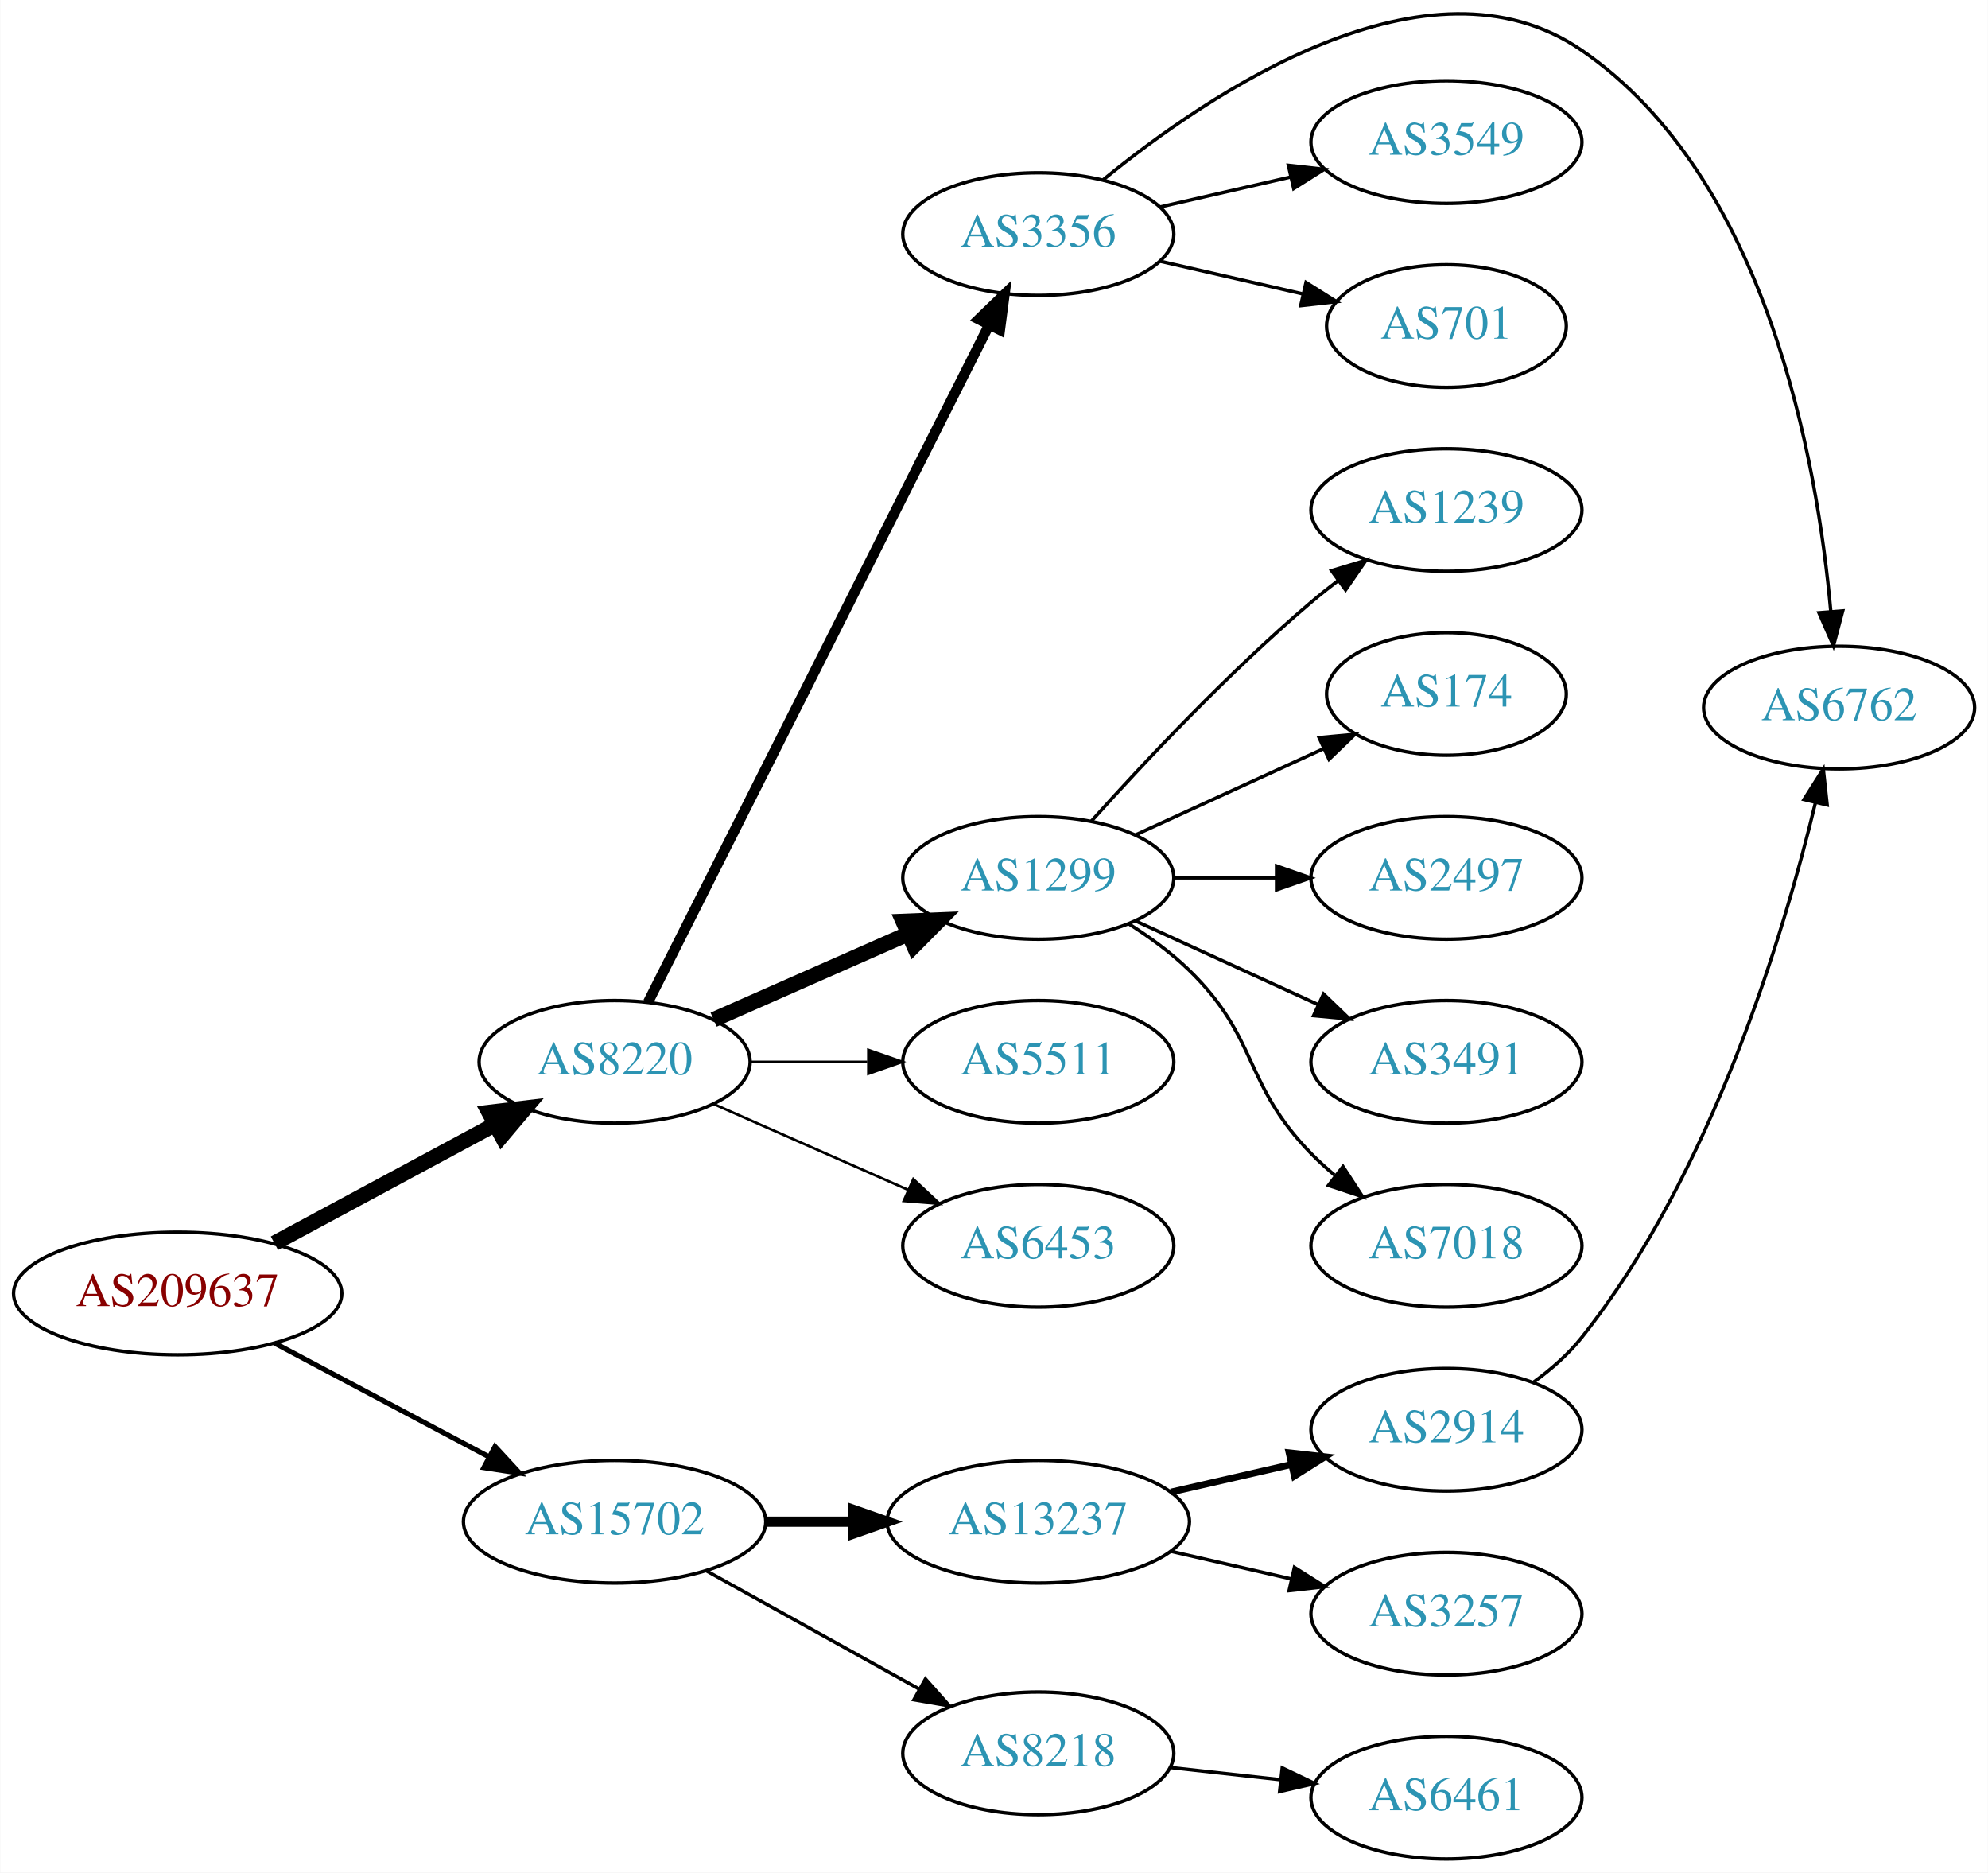
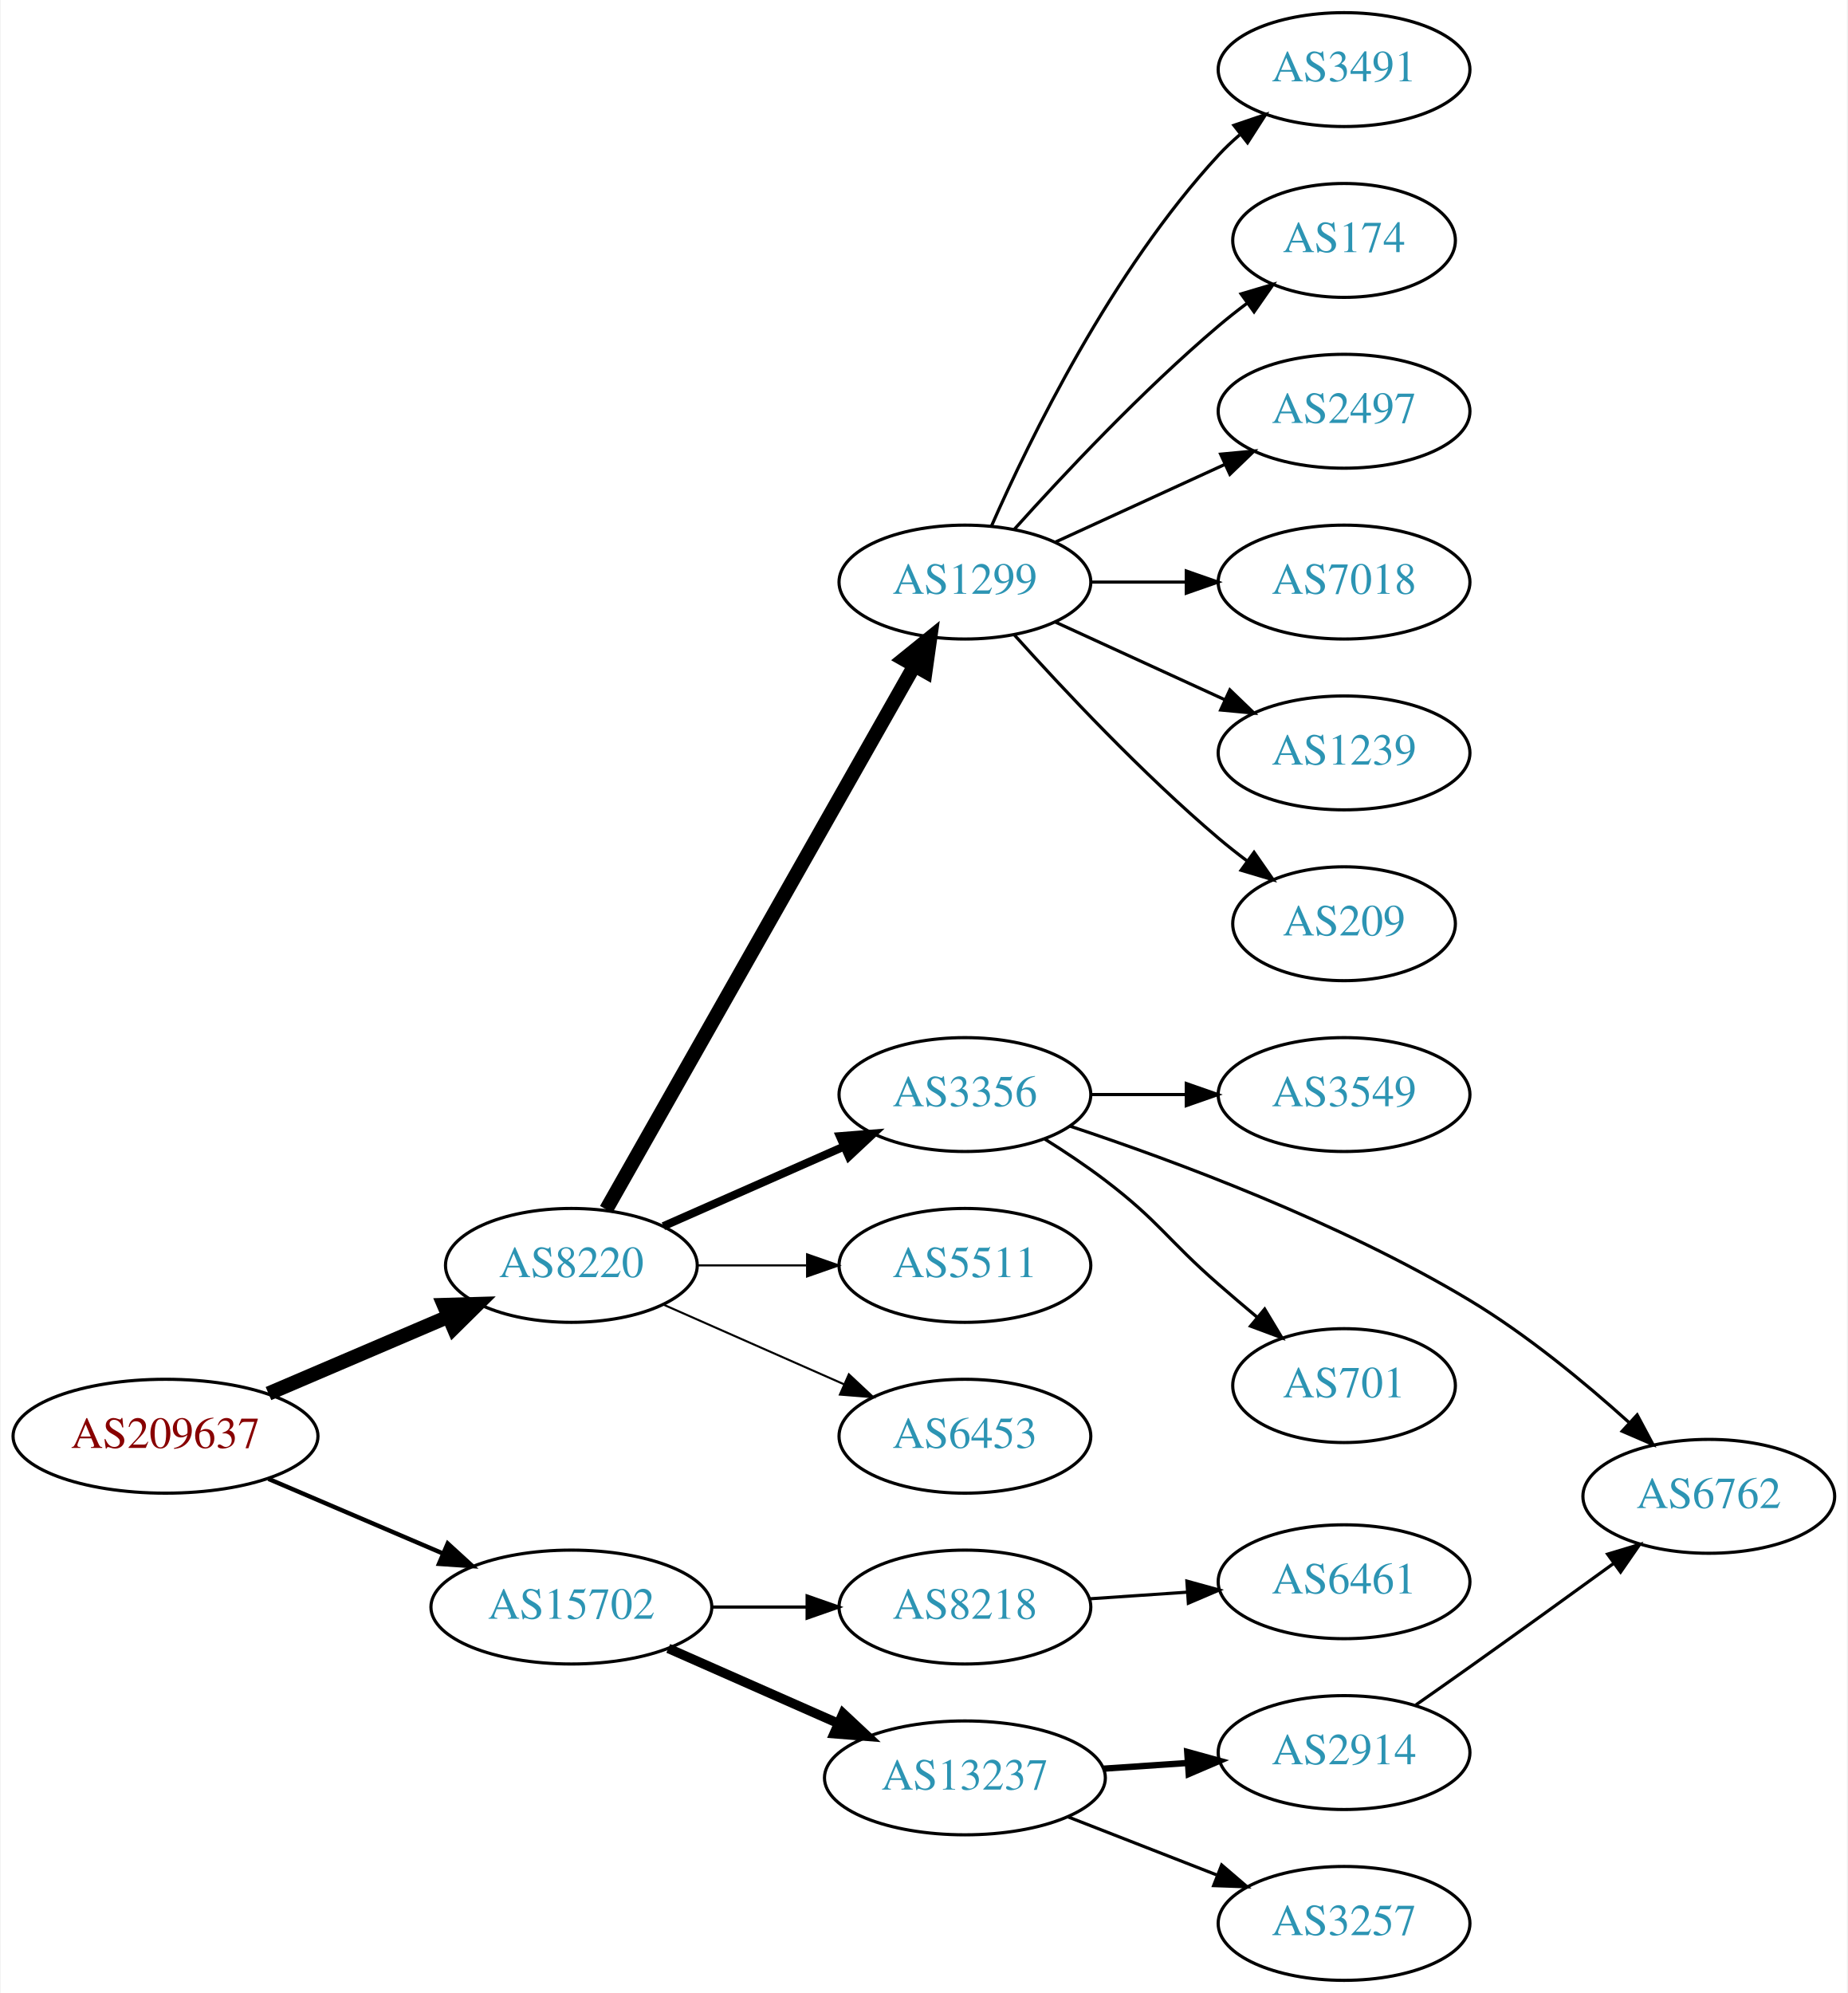
- <svg xmlns="http://www.w3.org/2000/svg" xmlns:xlink="http://www.w3.org/1999/xlink" width="584pt" height="550pt" viewBox="0.00 0.00 583.56 549.72">
-   <g id="graph0" class="graph" transform="scale(1 1) rotate(0) translate(4 545.722)">
-     <polygon fill="white" stroke="none" points="-4,4 -4,-545.722 579.562,-545.722 579.562,4 -4,4" />
+ <svg xmlns="http://www.w3.org/2000/svg" xmlns:xlink="http://www.w3.org/1999/xlink" width="584pt" height="630pt" viewBox="0.00 0.00 583.56 630.00">
+   <g id="graph0" class="graph" transform="scale(1 1) rotate(0) translate(4 626)">
+     <polygon fill="white" stroke="none" points="-4,4 -4,-626 579.562,-626 579.562,4 -4,4" />
    <g id="node1" class="node">
      <g id="a_node1">
        <a xlink:href="/asn/209637" xlink:title="AS209637 ~ vnet-services GmbH [AT]">
-           <ellipse fill="#ffffff" stroke="black" cx="48.096" cy="-166" rx="48.192" ry="18" />
-           <text text-anchor="middle" x="48.096" y="-162.3" font-family="Times,serif" font-size="14.00" fill="#880000">AS209637</text>
+           <ellipse fill="#ffffff" stroke="black" cx="48.096" cy="-172" rx="48.192" ry="18" />
+           <text text-anchor="middle" x="48.096" y="-168.3" font-family="Times,serif" font-size="14.00" fill="#880000">AS209637</text>
        </a>
      </g>
    </g>
    <g id="node2" class="node">
      <g id="a_node2">
        <a xlink:href="/asn/8220" xlink:title="AS8220 ~ COLT [GB]">
-           <ellipse fill="#ffffff" stroke="black" cx="176.388" cy="-234" rx="39.794" ry="18" />
-           <text text-anchor="middle" x="176.388" y="-230.3" font-family="Times,serif" font-size="14.00" fill="#2c94b3">AS8220</text>
+           <ellipse fill="#ffffff" stroke="black" cx="176.388" cy="-226" rx="39.794" ry="18" />
+           <text text-anchor="middle" x="176.388" y="-222.3" font-family="Times,serif" font-size="14.00" fill="#2c94b3">AS8220</text>
        </a>
      </g>
    </g>
    <g id="edge1" class="edge">
-       <path fill="none" stroke="black" stroke-width="4.5" d="M76.499,-180.755C95.498,-190.985 120.934,-204.68 141.251,-215.62" />
-       <polygon fill="black" stroke="black" stroke-width="4.5" points="139.512,-219.155 150.184,-220.429 143.246,-212.222 139.512,-219.155" />
+       <path fill="none" stroke="black" stroke-width="4.5" d="M80.639,-185.487C97.776,-192.815 119.097,-201.931 137.172,-209.66" />
+       <polygon fill="black" stroke="black" stroke-width="4.5" points="136.089,-213.479 146.832,-213.79 139.186,-206.238 136.089,-213.479" />
    </g>
    <g id="node3" class="node">
      <g id="a_node3">
        <a xlink:href="/asn/15702" xlink:title="AS15702 ~ Onstage Online GmbH [AT]">
-           <ellipse fill="#ffffff" stroke="black" cx="176.388" cy="-99" rx="44.393" ry="18" />
-           <text text-anchor="middle" x="176.388" y="-95.3" font-family="Times,serif" font-size="14.00" fill="#2c94b3">AS15702</text>
+           <ellipse fill="#ffffff" stroke="black" cx="176.388" cy="-118" rx="44.393" ry="18" />
+           <text text-anchor="middle" x="176.388" y="-114.3" font-family="Times,serif" font-size="14.00" fill="#2c94b3">AS15702</text>
        </a>
      </g>
    </g>
    <g id="edge2" class="edge">
-       <path fill="none" stroke="black" stroke-width="1.5" d="M76.499,-151.462C94.995,-141.65 119.591,-128.601 139.626,-117.972" />
-       <polygon fill="black" stroke="black" stroke-width="1.5" points="141.278,-121.058 148.471,-113.279 137.997,-114.874 141.278,-121.058" />
+       <path fill="none" stroke="black" stroke-width="1.385" d="M80.639,-158.513C97.283,-151.396 117.873,-142.592 135.604,-135.011" />
+       <polygon fill="black" stroke="black" stroke-width="1.385" points="137.297,-138.093 145.116,-130.943 134.545,-131.657 137.297,-138.093" />
    </g>
    <g id="node4" class="node">
      <g id="a_node4">
-         <a xlink:href="/asn/3356" xlink:title="AS3356 ~ Level 3 Parent, LLC [US]">
-           <ellipse fill="#ffffff" stroke="black" cx="300.78" cy="-477" rx="39.794" ry="18" />
-           <text text-anchor="middle" x="300.78" y="-473.3" font-family="Times,serif" font-size="14.00" fill="#2c94b3">AS3356</text>
+         <a xlink:href="/asn/1299" xlink:title="AS1299 ~ Telia Carrier [EU]">
+           <ellipse fill="#ffffff" stroke="black" cx="300.78" cy="-442" rx="39.794" ry="18" />
+           <text text-anchor="middle" x="300.78" y="-438.3" font-family="Times,serif" font-size="14.00" fill="#2c94b3">AS1299</text>
        </a>
      </g>
    </g>
    <g id="edge3" class="edge">
-       <path fill="none" stroke="black" stroke-width="3" d="M186.19,-251.476C207.353,-293.494 261.197,-400.397 286.394,-450.424" />
-       <polygon fill="black" stroke="black" stroke-width="3" points="283.269,-451.999 290.893,-459.356 289.52,-448.85 283.269,-451.999" />
+       <path fill="none" stroke="black" stroke-width="4.5" d="M187.403,-243.676C208.883,-281.584 259.477,-370.873 284.797,-415.559" />
+       <polygon fill="black" stroke="black" stroke-width="4.5" points="281.441,-417.623 289.797,-424.383 288.293,-413.741 281.441,-417.623" />
    </g>
    <g id="node5" class="node">
      <g id="a_node5">
-         <a xlink:href="/asn/1299" xlink:title="AS1299 ~ Telia Carrier [EU]">
-           <ellipse fill="#ffffff" stroke="black" cx="300.78" cy="-288" rx="39.794" ry="18" />
-           <text text-anchor="middle" x="300.78" y="-284.3" font-family="Times,serif" font-size="14.00" fill="#2c94b3">AS1299</text>
+         <a xlink:href="/asn/3356" xlink:title="AS3356 ~ Level 3 Parent, LLC [US]">
+           <ellipse fill="#ffffff" stroke="black" cx="300.78" cy="-280" rx="39.794" ry="18" />
+           <text text-anchor="middle" x="300.78" y="-276.3" font-family="Times,serif" font-size="14.00" fill="#2c94b3">AS3356</text>
        </a>
      </g>
    </g>
    <g id="edge4" class="edge">
-       <path fill="none" stroke="black" stroke-width="4.5" d="M205.467,-246.389C222.415,-253.866 244.212,-263.483 262.581,-271.588" />
-       <polygon fill="black" stroke="black" stroke-width="4.5" points="261.093,-275.235 271.831,-275.669 264.271,-268.03 261.093,-275.235" />
+       <path fill="none" stroke="black" stroke-width="2.571" d="M205.467,-238.389C222.415,-245.866 244.212,-255.483 262.581,-263.588" />
+       <polygon fill="black" stroke="black" stroke-width="2.571" points="261.269,-266.834 271.831,-267.669 264.095,-260.43 261.269,-266.834" />
    </g>
    <g id="node6" class="node">
      <g id="a_node6">
        <a xlink:href="/asn/5511" xlink:title="AS5511 ~ Orange S.A. [FR]">
-           <ellipse fill="#ffffff" stroke="black" cx="300.78" cy="-234" rx="39.794" ry="18" />
-           <text text-anchor="middle" x="300.78" y="-230.3" font-family="Times,serif" font-size="14.00" fill="#2c94b3">AS5511</text>
+           <ellipse fill="#ffffff" stroke="black" cx="300.78" cy="-226" rx="39.794" ry="18" />
+           <text text-anchor="middle" x="300.78" y="-222.3" font-family="Times,serif" font-size="14.00" fill="#2c94b3">AS5511</text>
        </a>
      </g>
    </g>
    <g id="edge5" class="edge">
-       <path fill="none" stroke="black" stroke-width="0.75" d="M216.113,-234C227.052,-234 239.102,-234 250.568,-234" />
-       <polygon fill="black" stroke="black" stroke-width="0.75" points="250.886,-237.5 260.886,-234 250.886,-230.5 250.886,-237.5" />
+       <path fill="none" stroke="black" stroke-width="0.643" d="M216.113,-226C227.052,-226 239.102,-226 250.568,-226" />
+       <polygon fill="black" stroke="black" stroke-width="0.643" points="250.886,-229.5 260.886,-226 250.886,-222.5 250.886,-229.5" />
    </g>
    <g id="node7" class="node">
      <g id="a_node7">
        <a xlink:href="/asn/6453" xlink:title="AS6453 ~ TATA COMMUNICATIONS (AMERICA) INC [US]">
-           <ellipse fill="#ffffff" stroke="black" cx="300.78" cy="-180" rx="39.794" ry="18" />
-           <text text-anchor="middle" x="300.78" y="-176.3" font-family="Times,serif" font-size="14.00" fill="#2c94b3">AS6453</text>
+           <ellipse fill="#ffffff" stroke="black" cx="300.78" cy="-172" rx="39.794" ry="18" />
+           <text text-anchor="middle" x="300.78" y="-168.3" font-family="Times,serif" font-size="14.00" fill="#2c94b3">AS6453</text>
        </a>
      </g>
    </g>
    <g id="edge6" class="edge">
-       <path fill="none" stroke="black" stroke-width="0.75" d="M205.467,-221.611C222.415,-214.134 244.212,-204.517 262.581,-196.412" />
-       <polygon fill="black" stroke="black" stroke-width="0.75" points="264.095,-199.57 271.831,-192.331 261.269,-193.166 264.095,-199.57" />
-     </g>
-     <g id="node16" class="node">
-       <g id="a_node16">
-         <a xlink:href="/asn/13237" xlink:title="AS13237 ~ European Backbone of AS13237 [DE]">
-           <ellipse fill="#ffffff" stroke="black" cx="300.78" cy="-99" rx="44.393" ry="18" />
-           <text text-anchor="middle" x="300.78" y="-95.3" font-family="Times,serif" font-size="14.00" fill="#2c94b3">AS13237</text>
-         </a>
-       </g>
-     </g>
-     <g id="edge15" class="edge">
-       <path fill="none" stroke="black" stroke-width="3" d="M220.883,-99C229.089,-99 237.761,-99 246.233,-99" />
-       <polygon fill="black" stroke="black" stroke-width="3" points="246.424,-102.5 256.424,-99 246.424,-95.5 246.424,-102.5" />
+       <path fill="none" stroke="black" stroke-width="0.643" d="M205.467,-213.611C222.415,-206.134 244.212,-196.517 262.581,-188.412" />
+       <polygon fill="black" stroke="black" stroke-width="0.643" points="264.095,-191.57 271.831,-184.331 261.269,-185.166 264.095,-191.57" />
    </g>
    <g id="node17" class="node">
      <g id="a_node17">
        <a xlink:href="/asn/8218" xlink:title="AS8218 ~ legacy Neotelecoms [FR]">
-           <ellipse fill="#ffffff" stroke="black" cx="300.78" cy="-31" rx="39.794" ry="18" />
-           <text text-anchor="middle" x="300.78" y="-27.3" font-family="Times,serif" font-size="14.00" fill="#2c94b3">AS8218</text>
+           <ellipse fill="#ffffff" stroke="black" cx="300.78" cy="-118" rx="39.794" ry="18" />
+           <text text-anchor="middle" x="300.78" y="-114.3" font-family="Times,serif" font-size="14.00" fill="#2c94b3">AS8218</text>
        </a>
      </g>
    </g>
    <g id="edge16" class="edge">
-       <path fill="none" stroke="black" d="M203.344,-84.579C221.517,-74.482 245.979,-60.891 265.719,-49.924" />
-       <polygon fill="black" stroke="black" points="267.656,-52.851 274.698,-44.935 264.257,-46.732 267.656,-52.851" />
+       <path fill="none" stroke="black" d="M220.883,-118C230.572,-118 240.909,-118 250.802,-118" />
+       <polygon fill="black" stroke="black" points="250.904,-121.5 260.904,-118 250.904,-114.5 250.904,-121.5" />
+     </g>
+     <g id="node18" class="node">
+       <g id="a_node18">
+         <a xlink:href="/asn/13237" xlink:title="AS13237 ~ European Backbone of AS13237 [DE]">
+           <ellipse fill="#ffffff" stroke="black" cx="300.78" cy="-64" rx="44.393" ry="18" />
+           <text text-anchor="middle" x="300.78" y="-60.3" font-family="Times,serif" font-size="14.00" fill="#2c94b3">AS13237</text>
+         </a>
+       </g>
+     </g>
+     <g id="edge17" class="edge">
+       <path fill="none" stroke="black" stroke-width="3" d="M207.015,-104.928C223.132,-97.817 243.272,-88.931 260.664,-81.258" />
+       <polygon fill="black" stroke="black" stroke-width="3" points="262.264,-84.377 270.001,-77.139 259.439,-77.973 262.264,-84.377" />
    </g>
    <g id="node8" class="node">
      <g id="a_node8">
-         <a xlink:href="/asn/6762" xlink:title="AS6762 ~ TELECOM ITALIA SPARKLE S.p.A. [IT]">
-           <ellipse fill="#ffffff" stroke="black" cx="535.915" cy="-338" rx="39.794" ry="18" />
-           <text text-anchor="middle" x="535.915" y="-334.3" font-family="Times,serif" font-size="14.00" fill="#2c94b3">AS6762</text>
+         <a xlink:href="/asn/3491" xlink:title="AS3491 ~ PCCW Global, Inc. [US]">
+           <ellipse fill="#ffffff" stroke="black" cx="420.622" cy="-604" rx="39.794" ry="18" />
+           <text text-anchor="middle" x="420.622" y="-600.3" font-family="Times,serif" font-size="14.00" fill="#2c94b3">AS3491</text>
        </a>
      </g>
    </g>
    <g id="edge7" class="edge">
-       <path fill="none" stroke="black" d="M319.845,-492.946C350.847,-518.291 415.192,-561.897 460.269,-531 514.884,-493.566 529.55,-409.999 533.481,-366.126" />
-       <polygon fill="black" stroke="black" points="536.973,-366.371 534.251,-356.132 529.993,-365.834 536.973,-366.371" />
+       <path fill="none" stroke="black" d="M309.196,-459.761C321.264,-487.183 347.235,-540.473 380.976,-577 383.006,-579.198 385.245,-581.319 387.591,-583.34" />
+       <polygon fill="black" stroke="black" points="385.804,-586.386 395.835,-589.794 390.118,-580.874 385.804,-586.386" />
    </g>
    <g id="node9" class="node">
      <g id="a_node9">
-         <a xlink:href="/asn/3549" xlink:title="AS3549 ~ Level 3 Parent, LLC [US]">
-           <ellipse fill="#ffffff" stroke="black" cx="420.622" cy="-504" rx="39.794" ry="18" />
-           <text text-anchor="middle" x="420.622" y="-500.3" font-family="Times,serif" font-size="14.00" fill="#2c94b3">AS3549</text>
+         <a xlink:href="/asn/174" xlink:title="AS174 ~ Cogent Communications [US]">
+           <ellipse fill="#ffffff" stroke="black" cx="420.622" cy="-550" rx="35.194" ry="18" />
+           <text text-anchor="middle" x="420.622" y="-546.3" font-family="Times,serif" font-size="14.00" fill="#2c94b3">AS174</text>
        </a>
      </g>
    </g>
    <g id="edge8" class="edge">
-       <path fill="none" stroke="black" d="M336.499,-484.955C348.499,-487.704 362.12,-490.825 374.812,-493.733" />
-       <polygon fill="black" stroke="black" points="374.215,-497.187 384.744,-496.009 375.778,-490.364 374.215,-497.187" />
+       <path fill="none" stroke="black" d="M316.426,-458.725C331.727,-475.765 356.824,-502.523 380.976,-523 383.828,-525.418 386.893,-527.833 390.004,-530.169" />
+       <polygon fill="black" stroke="black" points="388.077,-533.095 398.232,-536.116 392.178,-527.422 388.077,-533.095" />
    </g>
    <g id="node10" class="node">
      <g id="a_node10">
-         <a xlink:href="/asn/701" xlink:title="AS701 ~ UUNET [US]">
-           <ellipse fill="#ffffff" stroke="black" cx="420.622" cy="-450" rx="35.194" ry="18" />
-           <text text-anchor="middle" x="420.622" y="-446.3" font-family="Times,serif" font-size="14.00" fill="#2c94b3">AS701</text>
+         <a xlink:href="/asn/2497" xlink:title="AS2497 ~ Internet Initiative Japan Inc. [JP]">
+           <ellipse fill="#ffffff" stroke="black" cx="420.622" cy="-496" rx="39.794" ry="18" />
+           <text text-anchor="middle" x="420.622" y="-492.3" font-family="Times,serif" font-size="14.00" fill="#2c94b3">AS2497</text>
        </a>
      </g>
    </g>
    <g id="edge9" class="edge">
-       <path fill="none" stroke="black" d="M336.499,-469.045C349.592,-466.045 364.614,-462.604 378.255,-459.478" />
-       <polygon fill="black" stroke="black" points="379.396,-462.807 388.362,-457.162 377.833,-455.984 379.396,-462.807" />
+       <path fill="none" stroke="black" d="M329.409,-454.661C345.366,-461.973 365.636,-471.261 382.919,-479.181" />
+       <polygon fill="black" stroke="black" points="381.617,-482.435 392.167,-483.419 384.534,-476.071 381.617,-482.435" />
    </g>
    <g id="node11" class="node">
      <g id="a_node11">
-         <a xlink:href="/asn/1239" xlink:title="AS1239 ~ Sprint [US]">
-           <ellipse fill="#ffffff" stroke="black" cx="420.622" cy="-396" rx="39.794" ry="18" />
-           <text text-anchor="middle" x="420.622" y="-392.3" font-family="Times,serif" font-size="14.00" fill="#2c94b3">AS1239</text>
+         <a xlink:href="/asn/7018" xlink:title="AS7018 ~ AT&amp;T Services, Inc. [US]">
+           <ellipse fill="#ffffff" stroke="black" cx="420.622" cy="-442" rx="39.794" ry="18" />
+           <text text-anchor="middle" x="420.622" y="-438.3" font-family="Times,serif" font-size="14.00" fill="#2c94b3">AS7018</text>
        </a>
      </g>
    </g>
    <g id="edge10" class="edge">
-       <path fill="none" stroke="black" d="M316.426,-304.725C331.727,-321.765 356.824,-348.523 380.976,-369 383.473,-371.117 386.133,-373.232 388.845,-375.293" />
-       <polygon fill="black" stroke="black" points="386.882,-378.194 397.021,-381.266 391.011,-372.541 386.882,-378.194" />
+       <path fill="none" stroke="black" d="M340.692,-442C350.246,-442 360.595,-442 370.558,-442" />
+       <polygon fill="black" stroke="black" points="370.751,-445.5 380.75,-442 370.75,-438.5 370.751,-445.5" />
    </g>
    <g id="node12" class="node">
      <g id="a_node12">
-         <a xlink:href="/asn/174" xlink:title="AS174 ~ Cogent Communications [US]">
-           <ellipse fill="#ffffff" stroke="black" cx="420.622" cy="-342" rx="35.194" ry="18" />
-           <text text-anchor="middle" x="420.622" y="-338.3" font-family="Times,serif" font-size="14.00" fill="#2c94b3">AS174</text>
+         <a xlink:href="/asn/1239" xlink:title="AS1239 ~ Sprint [US]">
+           <ellipse fill="#ffffff" stroke="black" cx="420.622" cy="-388" rx="39.794" ry="18" />
+           <text text-anchor="middle" x="420.622" y="-384.3" font-family="Times,serif" font-size="14.00" fill="#2c94b3">AS1239</text>
        </a>
      </g>
    </g>
    <g id="edge11" class="edge">
-       <path fill="none" stroke="black" d="M329.409,-300.661C345.825,-308.183 366.806,-317.798 384.403,-325.861" />
-       <polygon fill="black" stroke="black" points="383.232,-329.174 393.781,-330.158 386.148,-322.811 383.232,-329.174" />
+       <path fill="none" stroke="black" d="M329.409,-429.339C345.366,-422.027 365.636,-412.739 382.919,-404.819" />
+       <polygon fill="black" stroke="black" points="384.534,-407.929 392.167,-400.581 381.617,-401.565 384.534,-407.929" />
    </g>
    <g id="node13" class="node">
      <g id="a_node13">
-         <a xlink:href="/asn/2497" xlink:title="AS2497 ~ Internet Initiative Japan Inc. [JP]">
-           <ellipse fill="#ffffff" stroke="black" cx="420.622" cy="-288" rx="39.794" ry="18" />
-           <text text-anchor="middle" x="420.622" y="-284.3" font-family="Times,serif" font-size="14.00" fill="#2c94b3">AS2497</text>
+         <a xlink:href="/asn/209" xlink:title="AS209 ~ CenturyLink Communications, LLC [US]">
+           <ellipse fill="#ffffff" stroke="black" cx="420.622" cy="-334" rx="35.194" ry="18" />
+           <text text-anchor="middle" x="420.622" y="-330.3" font-family="Times,serif" font-size="14.00" fill="#2c94b3">AS209</text>
        </a>
      </g>
    </g>
    <g id="edge12" class="edge">
-       <path fill="none" stroke="black" d="M340.692,-288C350.246,-288 360.595,-288 370.558,-288" />
-       <polygon fill="black" stroke="black" points="370.751,-291.5 380.75,-288 370.75,-284.5 370.751,-291.5" />
+       <path fill="none" stroke="black" d="M316.426,-425.275C331.727,-408.235 356.824,-381.477 380.976,-361 383.828,-358.582 386.893,-356.167 390.004,-353.831" />
+       <polygon fill="black" stroke="black" points="392.178,-356.578 398.232,-347.884 388.077,-350.905 392.178,-356.578" />
    </g>
    <g id="node14" class="node">
      <g id="a_node14">
-         <a xlink:href="/asn/3491" xlink:title="AS3491 ~ PCCW Global, Inc. [US]">
-           <ellipse fill="#ffffff" stroke="black" cx="420.622" cy="-234" rx="39.794" ry="18" />
-           <text text-anchor="middle" x="420.622" y="-230.3" font-family="Times,serif" font-size="14.00" fill="#2c94b3">AS3491</text>
+         <a xlink:href="/asn/3549" xlink:title="AS3549 ~ Level 3 Parent, LLC [US]">
+           <ellipse fill="#ffffff" stroke="black" cx="420.622" cy="-280" rx="39.794" ry="18" />
+           <text text-anchor="middle" x="420.622" y="-276.3" font-family="Times,serif" font-size="14.00" fill="#2c94b3">AS3549</text>
        </a>
      </g>
    </g>
    <g id="edge13" class="edge">
-       <path fill="none" stroke="black" d="M329.409,-275.339C345.366,-268.027 365.636,-258.739 382.919,-250.819" />
-       <polygon fill="black" stroke="black" points="384.534,-253.929 392.167,-246.581 381.617,-247.565 384.534,-253.929" />
+       <path fill="none" stroke="black" d="M340.692,-280C350.246,-280 360.595,-280 370.558,-280" />
+       <polygon fill="black" stroke="black" points="370.751,-283.5 380.75,-280 370.75,-276.5 370.751,-283.5" />
    </g>
    <g id="node15" class="node">
      <g id="a_node15">
-         <a xlink:href="/asn/7018" xlink:title="AS7018 ~ AT&amp;T Services, Inc. [US]">
-           <ellipse fill="#ffffff" stroke="black" cx="420.622" cy="-180" rx="39.794" ry="18" />
-           <text text-anchor="middle" x="420.622" y="-176.3" font-family="Times,serif" font-size="14.00" fill="#2c94b3">AS7018</text>
+         <a xlink:href="/asn/6762" xlink:title="AS6762 ~ TELECOM ITALIA SPARKLE S.p.A. [IT]">
+           <ellipse fill="#ffffff" stroke="black" cx="535.915" cy="-153" rx="39.794" ry="18" />
+           <text text-anchor="middle" x="535.915" y="-149.3" font-family="Times,serif" font-size="14.00" fill="#2c94b3">AS6762</text>
        </a>
      </g>
    </g>
    <g id="edge14" class="edge">
-       <path fill="none" stroke="black" d="M327.309,-274.538C333.472,-270.638 339.773,-266.052 344.976,-261 365.669,-240.906 360.803,-227.617 380.976,-207 383.069,-204.861 385.352,-202.782 387.729,-200.79" />
-       <polygon fill="black" stroke="black" points="390.247,-203.268 396.028,-194.389 385.972,-197.725 390.247,-203.268" />
-     </g>
-     <g id="node18" class="node">
-       <g id="a_node18">
-         <a xlink:href="/asn/2914" xlink:title="AS2914 ~ NTT America, Inc. [US]">
-           <ellipse fill="#ffffff" stroke="black" cx="420.622" cy="-126" rx="39.794" ry="18" />
-           <text text-anchor="middle" x="420.622" y="-122.3" font-family="Times,serif" font-size="14.00" fill="#2c94b3">AS2914</text>
-         </a>
-       </g>
-     </g>
-     <g id="edge17" class="edge">
-       <path fill="none" stroke="black" stroke-width="2" d="M339.714,-107.692C350.955,-110.267 363.368,-113.111 374.991,-115.774" />
-       <polygon fill="black" stroke="black" stroke-width="2" points="374.424,-119.235 384.953,-118.057 375.987,-112.412 374.424,-119.235" />
+       <path fill="none" stroke="black" d="M334.103,-269.98C367.124,-259.015 419.229,-239.665 460.269,-215 478.374,-204.118 496.652,-189.022 510.589,-176.45" />
+       <polygon fill="black" stroke="black" points="513.272,-178.738 518.26,-169.391 508.532,-173.588 513.272,-178.738" />
+     </g>
+     <g id="node16" class="node">
+       <g id="a_node16">
+         <a xlink:href="/asn/701" xlink:title="AS701 ~ UUNET [US]">
+           <ellipse fill="#ffffff" stroke="black" cx="420.622" cy="-188" rx="35.194" ry="18" />
+           <text text-anchor="middle" x="420.622" y="-184.3" font-family="Times,serif" font-size="14.00" fill="#2c94b3">AS701</text>
+         </a>
+       </g>
+     </g>
+     <g id="edge15" class="edge">
+       <path fill="none" stroke="black" d="M326.068,-265.904C332.38,-261.951 339.063,-257.498 344.976,-253 362.251,-239.859 364.612,-234.259 380.976,-220 384.898,-216.582 389.093,-213.018 393.221,-209.561" />
+       <polygon fill="black" stroke="black" points="395.528,-212.195 400.985,-203.113 391.056,-206.809 395.528,-212.195" />
    </g>
    <g id="node19" class="node">
      <g id="a_node19">
-         <a xlink:href="/asn/3257" xlink:title="AS3257 ~ GTT [DE]">
-           <ellipse fill="#ffffff" stroke="black" cx="420.622" cy="-72" rx="39.794" ry="18" />
-           <text text-anchor="middle" x="420.622" y="-68.3" font-family="Times,serif" font-size="14.00" fill="#2c94b3">AS3257</text>
+         <a xlink:href="/asn/6461" xlink:title="AS6461 ~ Zayo Bandwidth [US]">
+           <ellipse fill="#ffffff" stroke="black" cx="420.622" cy="-126" rx="39.794" ry="18" />
+           <text text-anchor="middle" x="420.622" y="-122.3" font-family="Times,serif" font-size="14.00" fill="#2c94b3">AS6461</text>
        </a>
      </g>
    </g>
    <g id="edge18" class="edge">
-       <path fill="none" stroke="black" d="M339.714,-90.308C350.955,-87.733 363.368,-84.889 374.991,-82.226" />
-       <polygon fill="black" stroke="black" points="375.987,-85.588 384.953,-79.944 374.424,-78.765 375.987,-85.588" />
+       <path fill="none" stroke="black" d="M340.04,-120.597C349.919,-121.268 360.686,-121.999 371.015,-122.7" />
+       <polygon fill="black" stroke="black" points="370.937,-126.203 381.151,-123.388 371.411,-119.219 370.937,-126.203" />
    </g>
    <g id="node20" class="node">
      <g id="a_node20">
-         <a xlink:href="/asn/6461" xlink:title="AS6461 ~ Zayo Bandwidth [US]">
+         <a xlink:href="/asn/2914" xlink:title="AS2914 ~ NTT America, Inc. [US]">
+           <ellipse fill="#ffffff" stroke="black" cx="420.622" cy="-72" rx="39.794" ry="18" />
+           <text text-anchor="middle" x="420.622" y="-68.3" font-family="Times,serif" font-size="14.00" fill="#2c94b3">AS2914</text>
+         </a>
+       </g>
+     </g>
+     <g id="edge19" class="edge">
+       <path fill="none" stroke="black" stroke-width="2" d="M344.657,-66.911C353.266,-67.495 362.369,-68.113 371.152,-68.71" />
+       <polygon fill="black" stroke="black" stroke-width="2" points="371.053,-72.211 381.267,-69.396 371.527,-65.227 371.053,-72.211" />
+     </g>
+     <g id="node21" class="node">
+       <g id="a_node21">
+         <a xlink:href="/asn/3257" xlink:title="AS3257 ~ GTT [DE]">
          <ellipse fill="#ffffff" stroke="black" cx="420.622" cy="-18" rx="39.794" ry="18" />
-           <text text-anchor="middle" x="420.622" y="-14.3" font-family="Times,serif" font-size="14.00" fill="#2c94b3">AS6461</text>
+           <text text-anchor="middle" x="420.622" y="-14.3" font-family="Times,serif" font-size="14.00" fill="#2c94b3">AS3257</text>
        </a>
      </g>
    </g>
    <g id="edge20" class="edge">
-       <path fill="none" stroke="black" d="M339.39,-26.851C349.701,-25.713 361.018,-24.465 371.819,-23.273" />
-       <polygon fill="black" stroke="black" points="372.409,-26.73 381.965,-22.154 371.642,-19.772 372.409,-26.73" />
-     </g>
-     <g id="edge19" class="edge">
-       <path fill="none" stroke="black" d="M446.327,-140.056C451.415,-143.776 456.395,-148.133 460.269,-153 498.515,-201.053 519.593,-271.301 528.935,-309.938" />
-       <polygon fill="black" stroke="black" points="525.59,-311.006 531.264,-319.953 532.408,-309.42 525.59,-311.006" />
+       <path fill="none" stroke="black" d="M333.359,-51.673C347.788,-46.041 365.028,-39.311 380.289,-33.354" />
+       <polygon fill="black" stroke="black" points="381.94,-36.467 389.983,-29.57 379.395,-29.946 381.94,-36.467" />
+     </g>
+     <g id="edge21" class="edge">
+       <path fill="none" stroke="black" d="M443.333,-87.074C448.868,-90.943 454.799,-95.111 460.269,-99 475.383,-109.745 492.117,-121.833 505.904,-131.844" />
+       <polygon fill="black" stroke="black" points="503.92,-134.729 514.067,-137.778 508.036,-129.067 503.92,-134.729" />
    </g>
  </g>
</svg>
